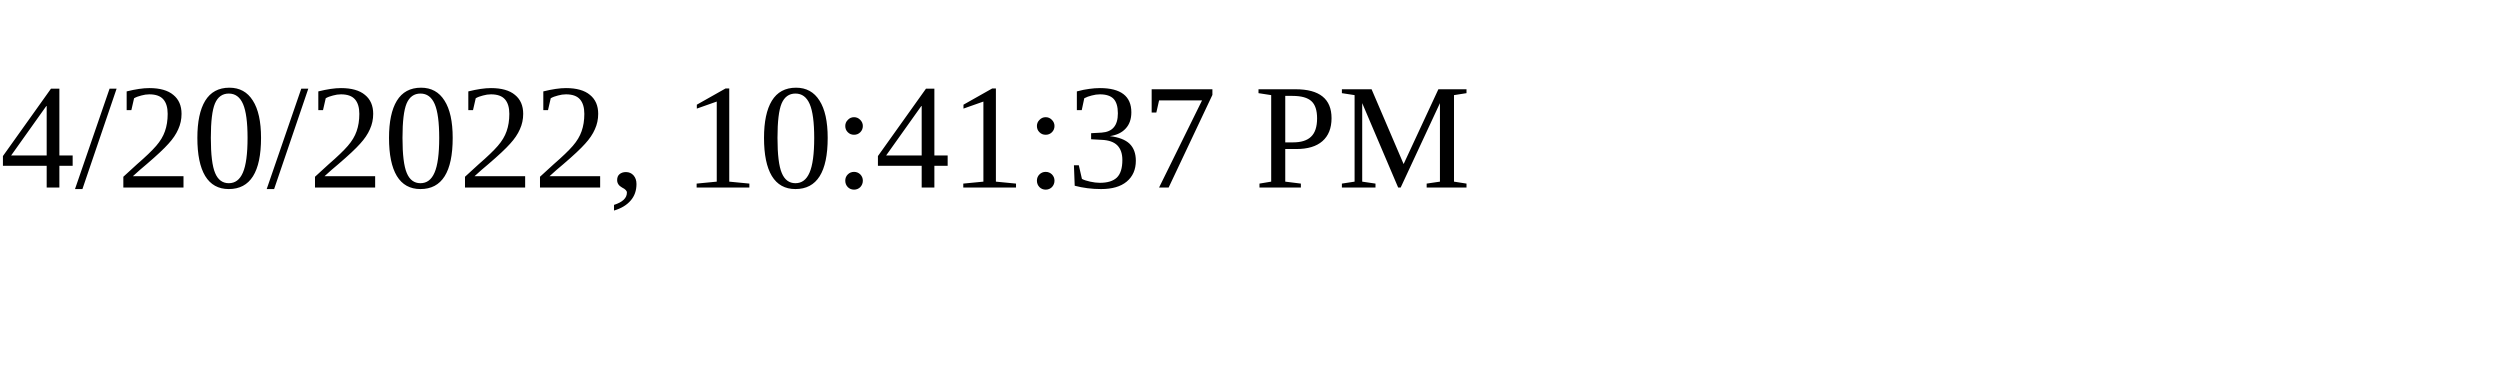
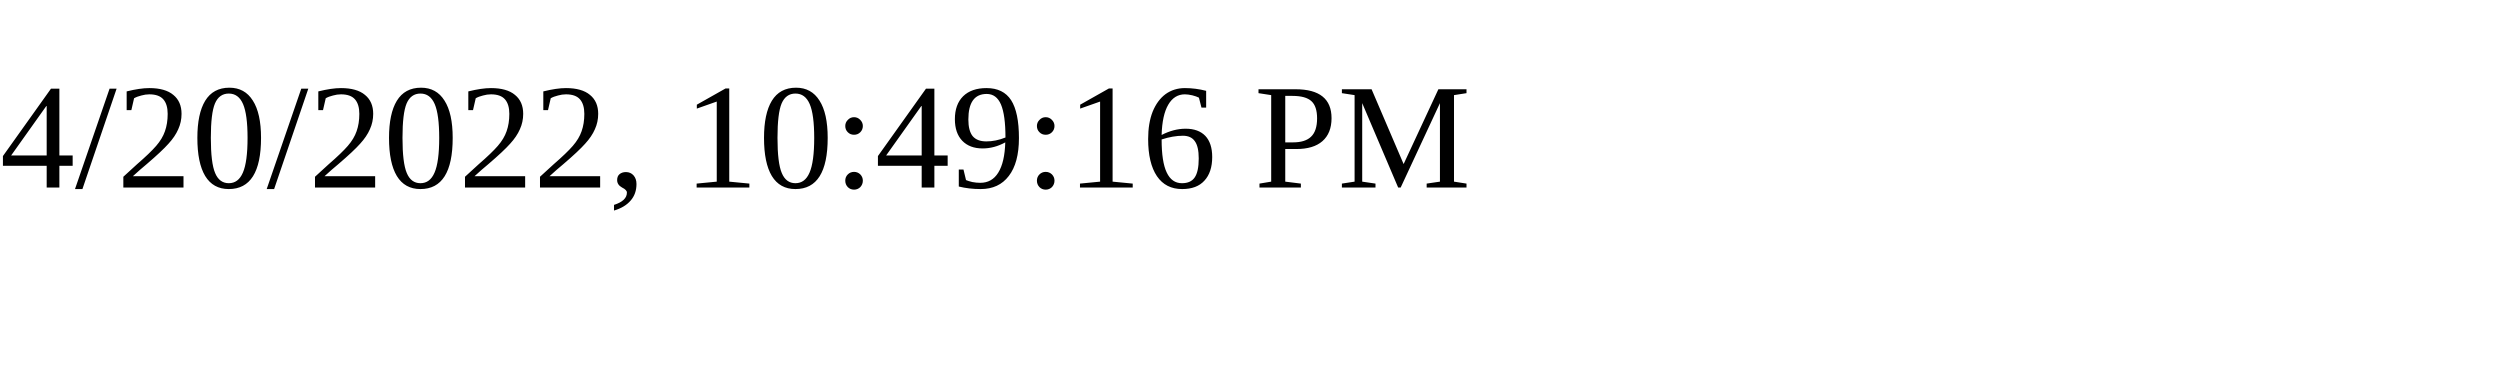
<svg xmlns="http://www.w3.org/2000/svg" height="30" width="200">
-   <text x="0" y="15">4/20/2022, 10:41:37 PM</text>
+   <text x="0" y="15">4/20/2022, 10:49:16 PM</text>
</svg>
